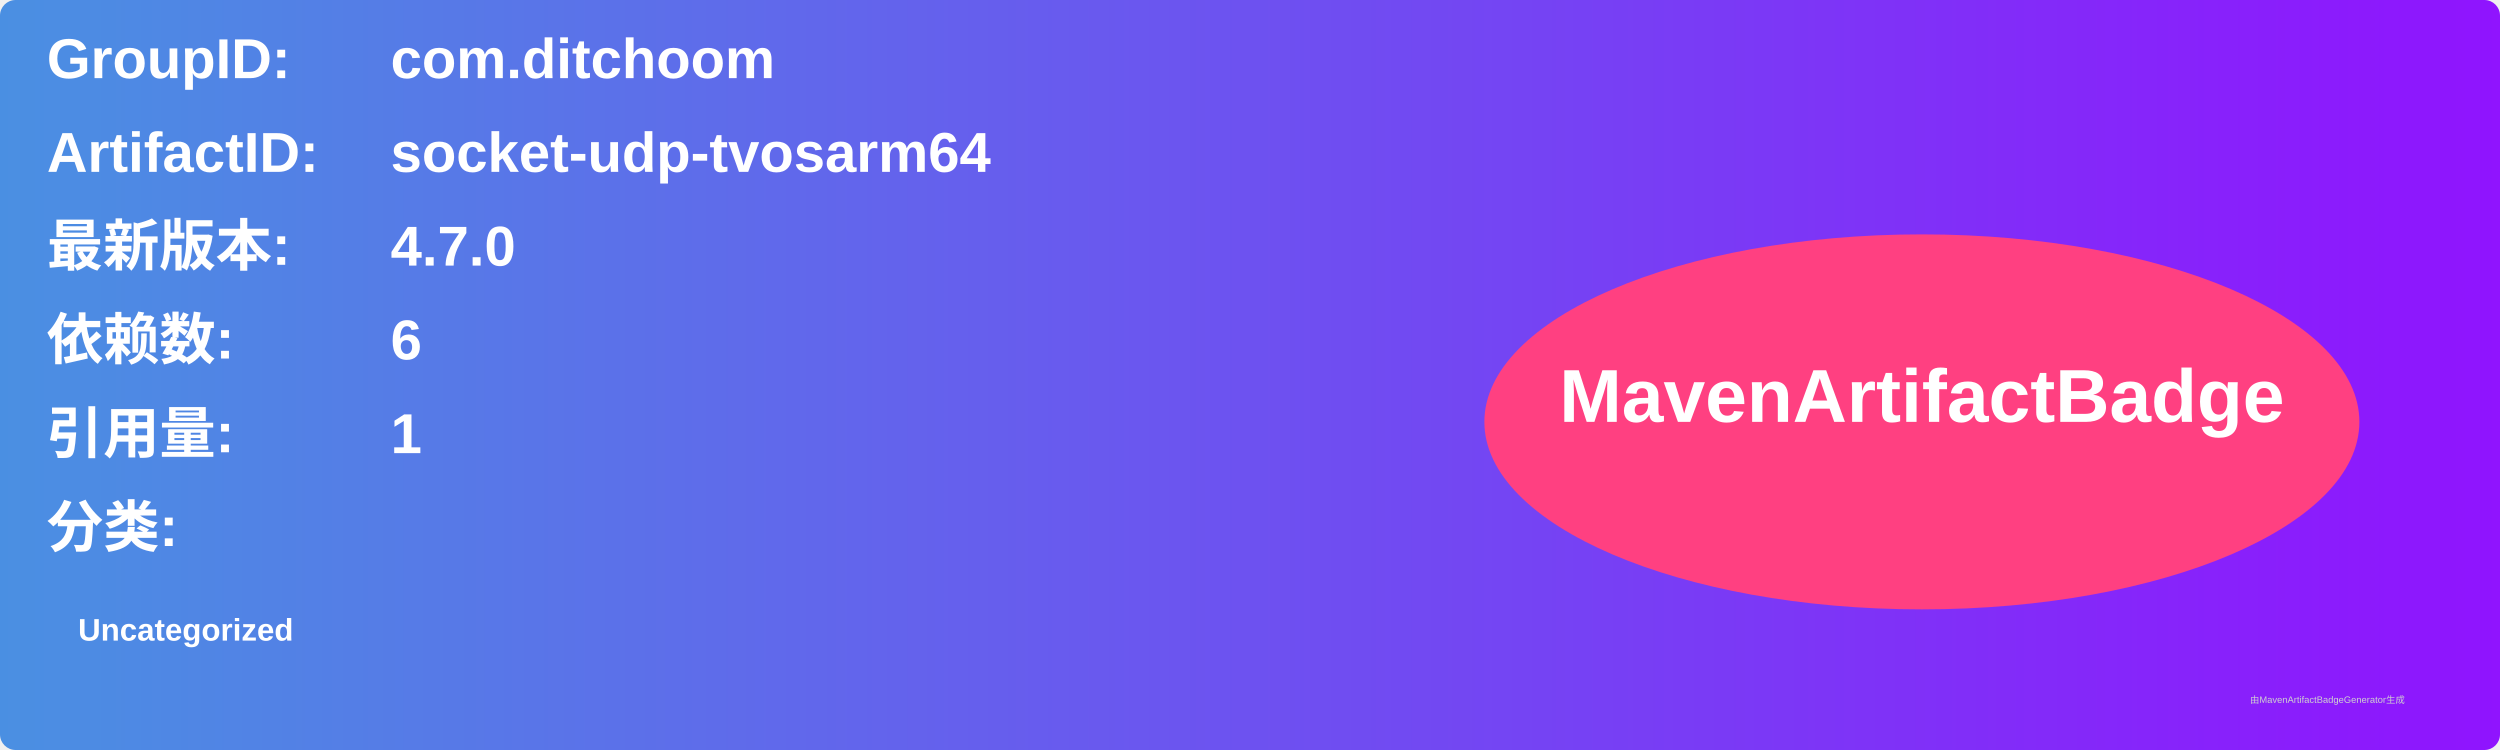
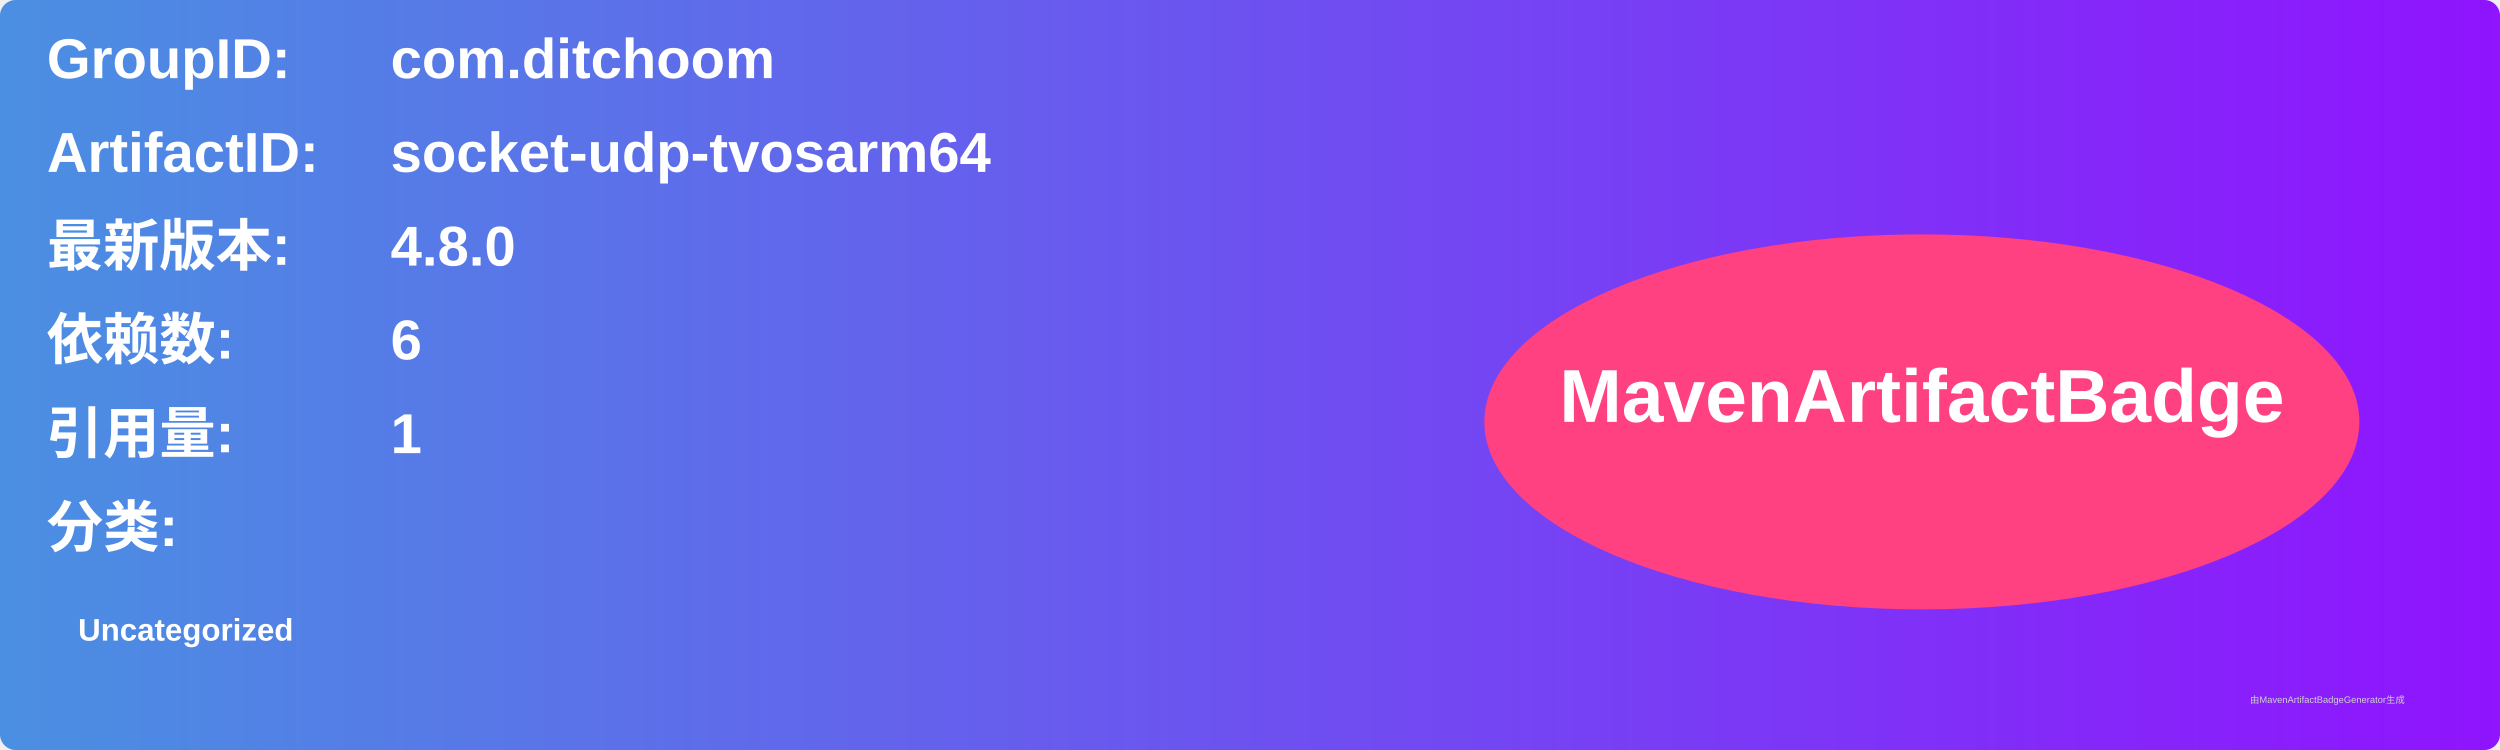
<svg xmlns="http://www.w3.org/2000/svg" width="800" height="240" viewBox="0 0 800 240">
  <linearGradient id="grad" x1="0%" y1="0%" x2="100%" y2="0%">
    <stop offset="0%" stop-color="#4a90e2" />
    <stop offset="100%" stop-color="#9013fe" />
  </linearGradient>
  <rect width="100%" height="100%" rx="5" ry="5" fill="url(#grad)" />
  <g transform="translate(15, 15)">
    <text x="0" y="10" font-family="Arial" font-size="18" fill="white" font-weight="bold" width="260">GroupID:</text>
    <text x="110" y="10" font-family="Arial" font-size="18" fill="white" font-weight="bold" width="460">com.ditchoom</text>
    <text x="0" y="40" font-family="Arial" font-size="18" fill="white" font-weight="bold" width="260">ArtifactID:</text>
    <text x="110" y="40" font-family="Arial" font-size="18" fill="white" font-weight="bold" width="460">socket-udp-tvosarm64</text>
    <text x="0" y="70" font-family="Arial" font-size="18" fill="white" font-weight="bold">最新版本:</text>
    <text x="110" y="70" font-family="Arial" font-size="18" fill="white" font-weight="bold">
-       <tspan font-weight="bold">4.7.0</tspan>
+       <tspan font-weight="bold">4.8.0</tspan>
    </text>
    <text x="0" y="100" font-family="Arial" font-size="18" fill="white" font-weight="bold">依赖数: </text>
    <text x="110" y="100" font-family="Arial" font-size="18" fill="white">
      <tspan font-weight="bold">6</tspan>
    </text>
    <text x="0" y="130" font-family="Arial" font-size="18" fill="white" font-weight="bold">引用量: </text>
    <text x="110" y="130" font-family="Arial" font-size="18" fill="white">
      <tspan font-weight="bold">1</tspan>
    </text>
    <text x="0" y="160" font-family="Arial" font-size="18" fill="white" font-weight="bold">分类:</text>
    <text x="10" y="190" font-family="Arial" font-size="10" fill="white">
      <tspan font-weight="bold">Uncategorized</tspan>
    </text>
    <ellipse cx="600" cy="120" rx="140" ry="60" fill="#ff4081" />
    <text x="600" y="120" text-anchor="middle" font-family="Arial" font-size="24" fill="white" font-weight="bold">MavenArtifactBadge</text>
  </g>
  <text x="720" y="225" font-family="Arial" font-size="3" fill="#d0d0d0">由MavenArtifactBadgeGenerator生成</text>
</svg>
